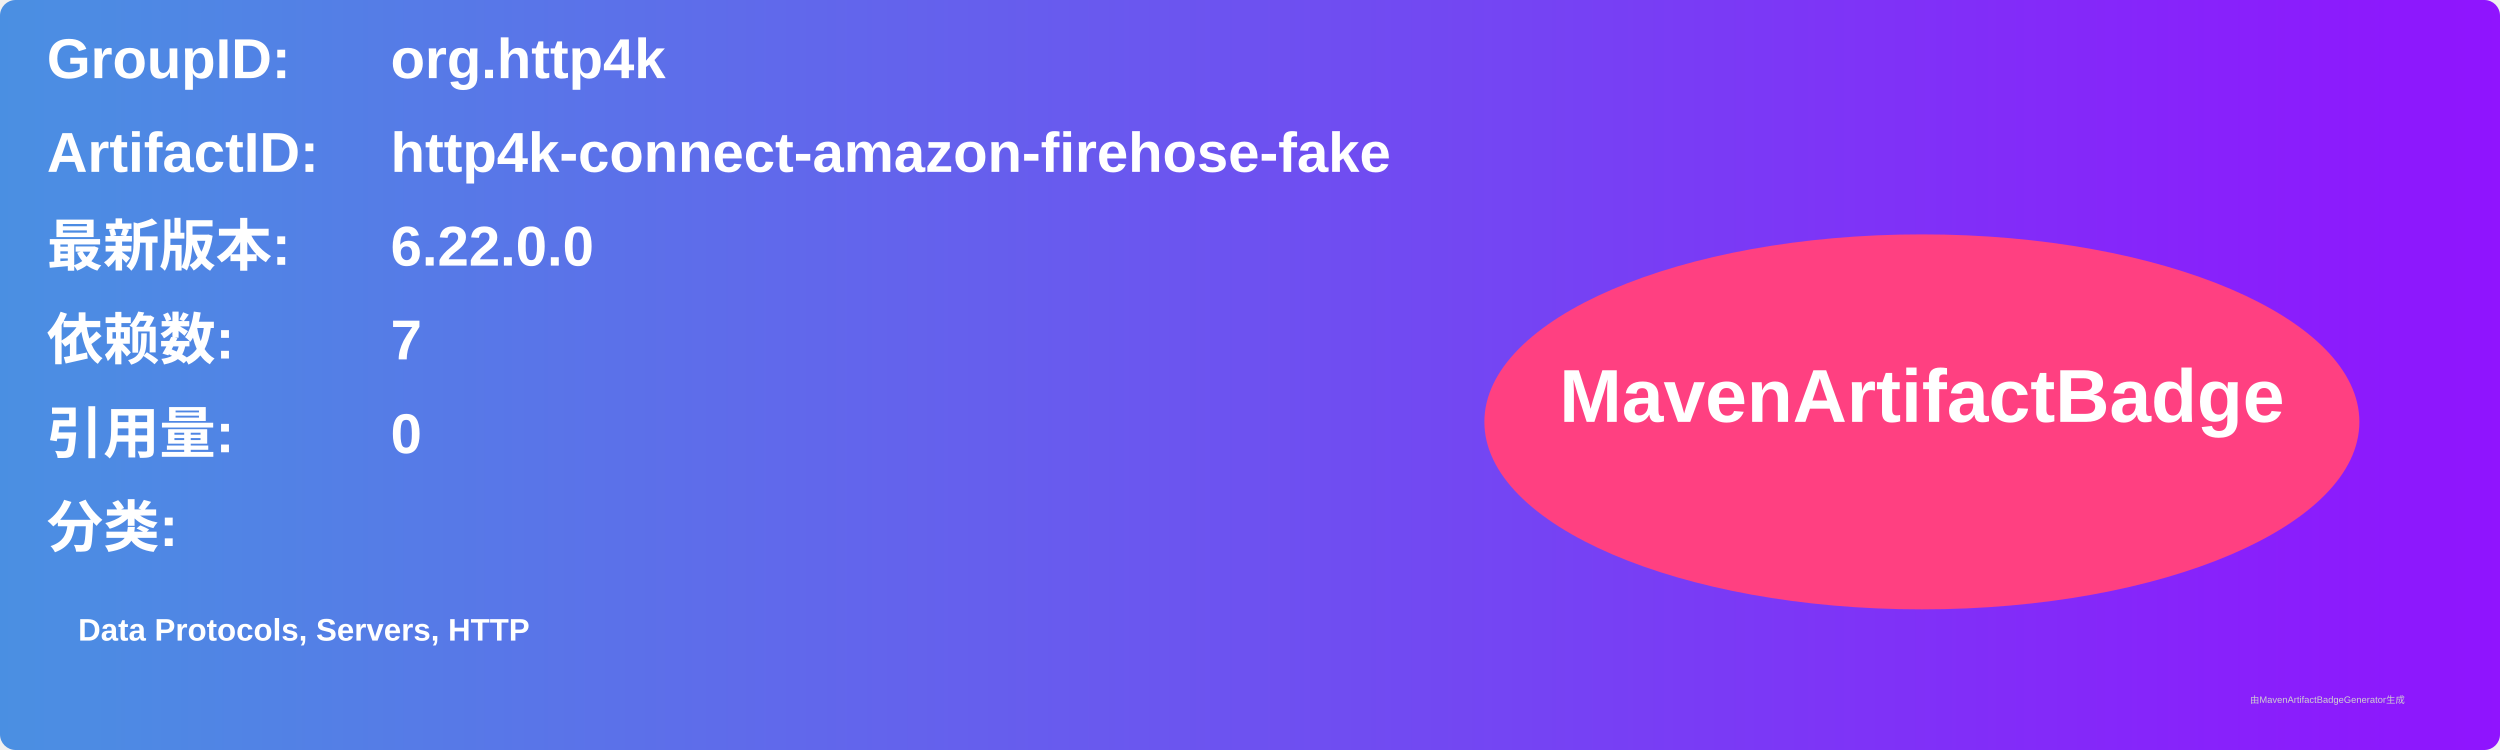
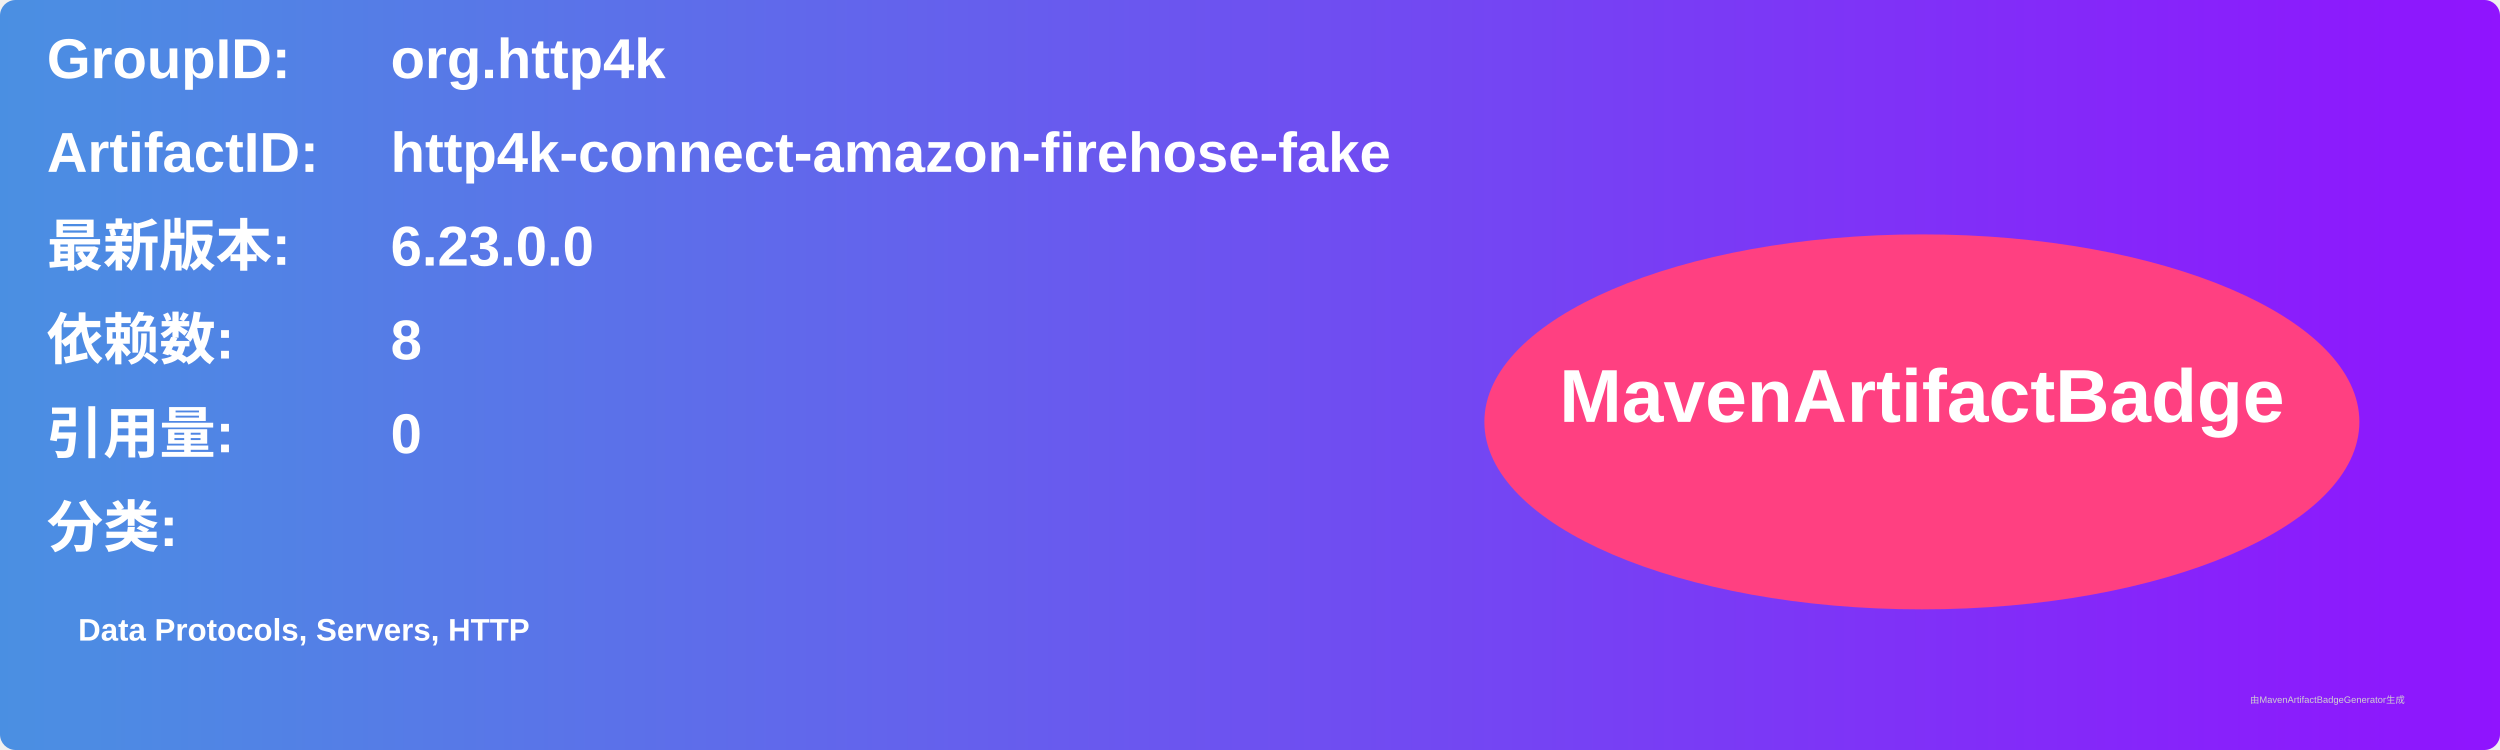
<svg xmlns="http://www.w3.org/2000/svg" width="800" height="240" viewBox="0 0 800 240">
  <linearGradient id="grad" x1="0%" y1="0%" x2="100%" y2="0%">
    <stop offset="0%" stop-color="#4a90e2" />
    <stop offset="100%" stop-color="#9013fe" />
  </linearGradient>
  <rect width="100%" height="100%" rx="5" ry="5" fill="url(#grad)" />
  <g transform="translate(15, 15)">
    <text x="0" y="10" font-family="Arial" font-size="18" fill="white" font-weight="bold" width="260">GroupID:</text>
    <text x="110" y="10" font-family="Arial" font-size="18" fill="white" font-weight="bold" width="460">org.http4k</text>
    <text x="0" y="40" font-family="Arial" font-size="18" fill="white" font-weight="bold" width="260">ArtifactID:</text>
    <text x="110" y="40" font-family="Arial" font-size="18" fill="white" font-weight="bold" width="460">http4k-connect-amazon-firehose-fake</text>
    <text x="0" y="70" font-family="Arial" font-size="18" fill="white" font-weight="bold">最新版本:</text>
    <text x="110" y="70" font-family="Arial" font-size="18" fill="white" font-weight="bold">
-       <tspan font-weight="bold">6.22.0.0</tspan>
+       <tspan font-weight="bold">6.23.0.0</tspan>
    </text>
    <text x="0" y="100" font-family="Arial" font-size="18" fill="white" font-weight="bold">依赖数: </text>
    <text x="110" y="100" font-family="Arial" font-size="18" fill="white">
-       <tspan font-weight="bold">7</tspan>
+       <tspan font-weight="bold">8</tspan>
    </text>
    <text x="0" y="130" font-family="Arial" font-size="18" fill="white" font-weight="bold">引用量: </text>
    <text x="110" y="130" font-family="Arial" font-size="18" fill="white">
      <tspan font-weight="bold">0</tspan>
    </text>
    <text x="0" y="160" font-family="Arial" font-size="18" fill="white" font-weight="bold">分类:</text>
    <text x="10" y="190" font-family="Arial" font-size="10" fill="white">
      <tspan font-weight="bold">Data Protocols, Servers, HTTP</tspan>
    </text>
    <ellipse cx="600" cy="120" rx="140" ry="60" fill="#ff4081" />
    <text x="600" y="120" text-anchor="middle" font-family="Arial" font-size="24" fill="white" font-weight="bold">MavenArtifactBadge</text>
  </g>
  <text x="720" y="225" font-family="Arial" font-size="3" fill="#d0d0d0">由MavenArtifactBadgeGenerator生成</text>
</svg>
